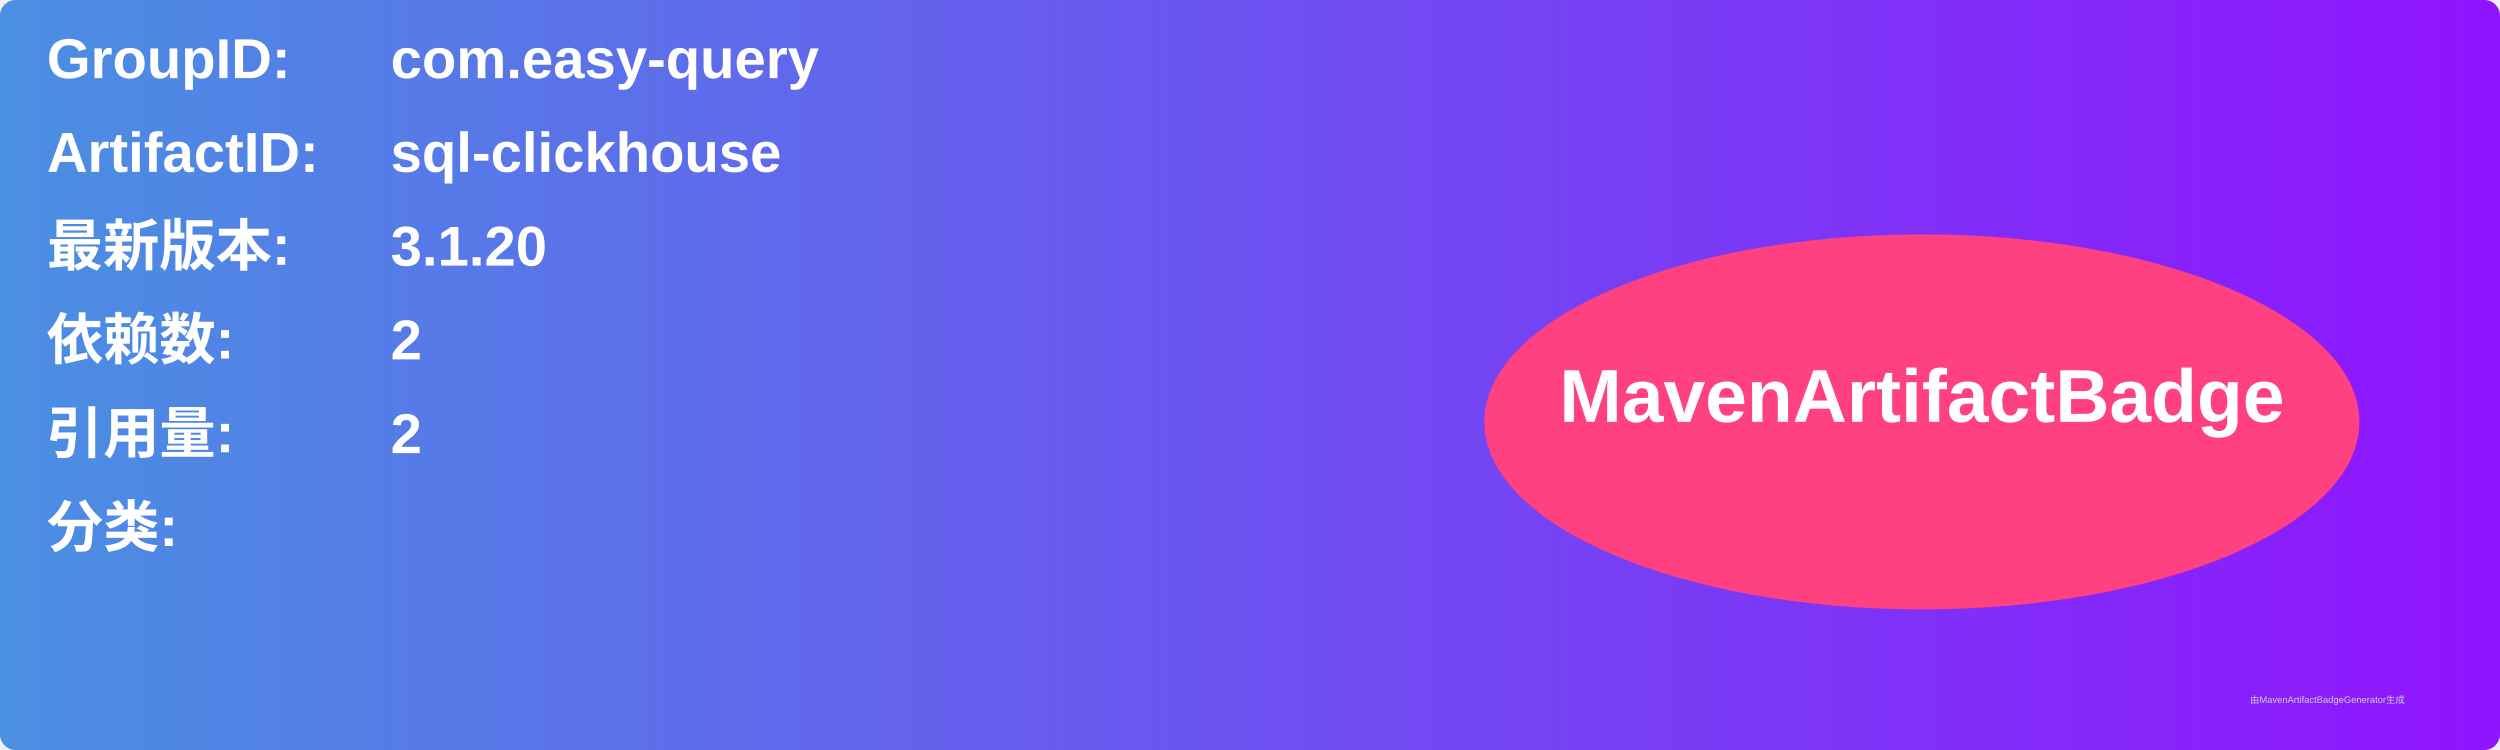
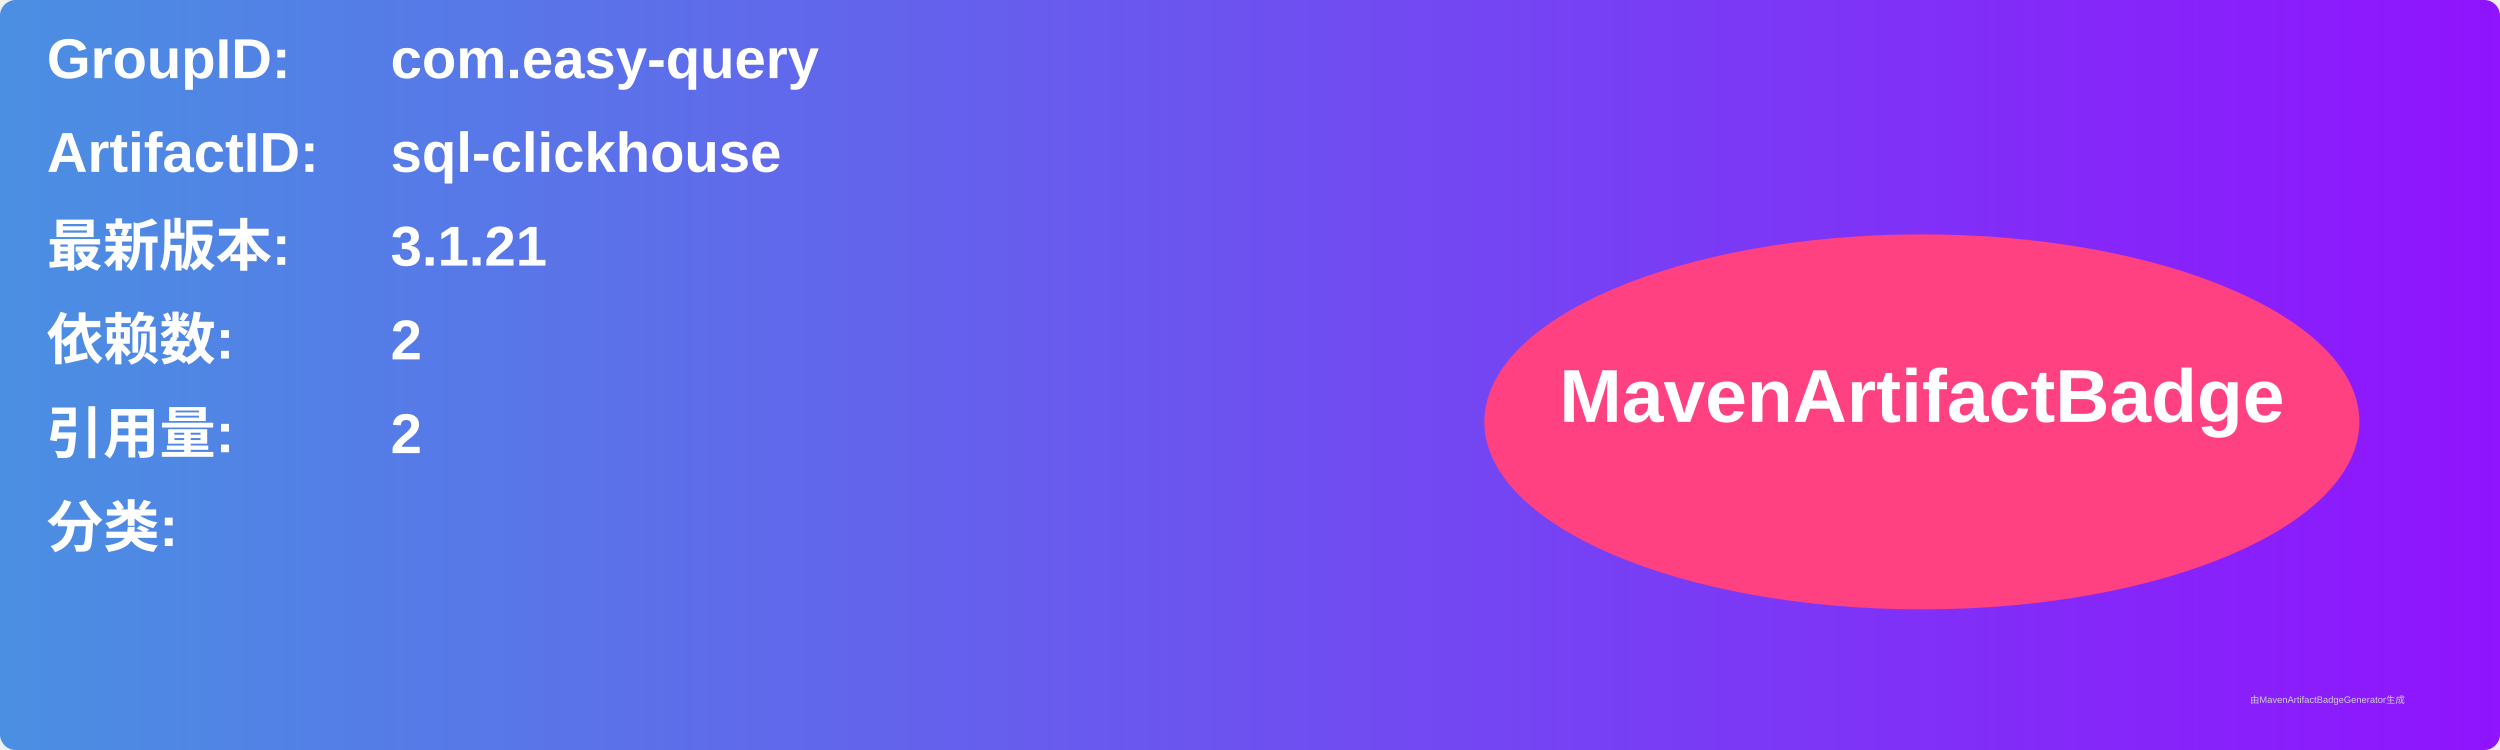
<svg xmlns="http://www.w3.org/2000/svg" width="800" height="240" viewBox="0 0 800 240">
  <linearGradient id="grad" x1="0%" y1="0%" x2="100%" y2="0%">
    <stop offset="0%" stop-color="#4a90e2" />
    <stop offset="100%" stop-color="#9013fe" />
  </linearGradient>
  <rect width="100%" height="100%" rx="5" ry="5" fill="url(#grad)" />
  <g transform="translate(15, 15)">
    <text x="0" y="10" font-family="Arial" font-size="18" fill="white" font-weight="bold" width="260">GroupID:</text>
    <text x="110" y="10" font-family="Arial" font-size="18" fill="white" font-weight="bold" width="460">com.easy-query</text>
    <text x="0" y="40" font-family="Arial" font-size="18" fill="white" font-weight="bold" width="260">ArtifactID:</text>
    <text x="110" y="40" font-family="Arial" font-size="18" fill="white" font-weight="bold" width="460">sql-clickhouse</text>
    <text x="0" y="70" font-family="Arial" font-size="18" fill="white" font-weight="bold">最新版本:</text>
    <text x="110" y="70" font-family="Arial" font-size="18" fill="white" font-weight="bold">
-       <tspan font-weight="bold">3.1.20</tspan>
+       <tspan font-weight="bold">3.1.21</tspan>
    </text>
    <text x="0" y="100" font-family="Arial" font-size="18" fill="white" font-weight="bold">依赖数: </text>
    <text x="110" y="100" font-family="Arial" font-size="18" fill="white">
      <tspan font-weight="bold">2</tspan>
    </text>
    <text x="0" y="130" font-family="Arial" font-size="18" fill="white" font-weight="bold">引用量: </text>
    <text x="110" y="130" font-family="Arial" font-size="18" fill="white">
      <tspan font-weight="bold">2</tspan>
    </text>
    <text x="0" y="160" font-family="Arial" font-size="18" fill="white" font-weight="bold">分类:</text>
    <text x="10" y="190" font-family="Arial" font-size="10" fill="white">
      <tspan font-weight="bold" />
    </text>
    <ellipse cx="600" cy="120" rx="140" ry="60" fill="#ff4081" />
    <text x="600" y="120" text-anchor="middle" font-family="Arial" font-size="24" fill="white" font-weight="bold">MavenArtifactBadge</text>
  </g>
  <text x="720" y="225" font-family="Arial" font-size="3" fill="#d0d0d0">由MavenArtifactBadgeGenerator生成</text>
</svg>
